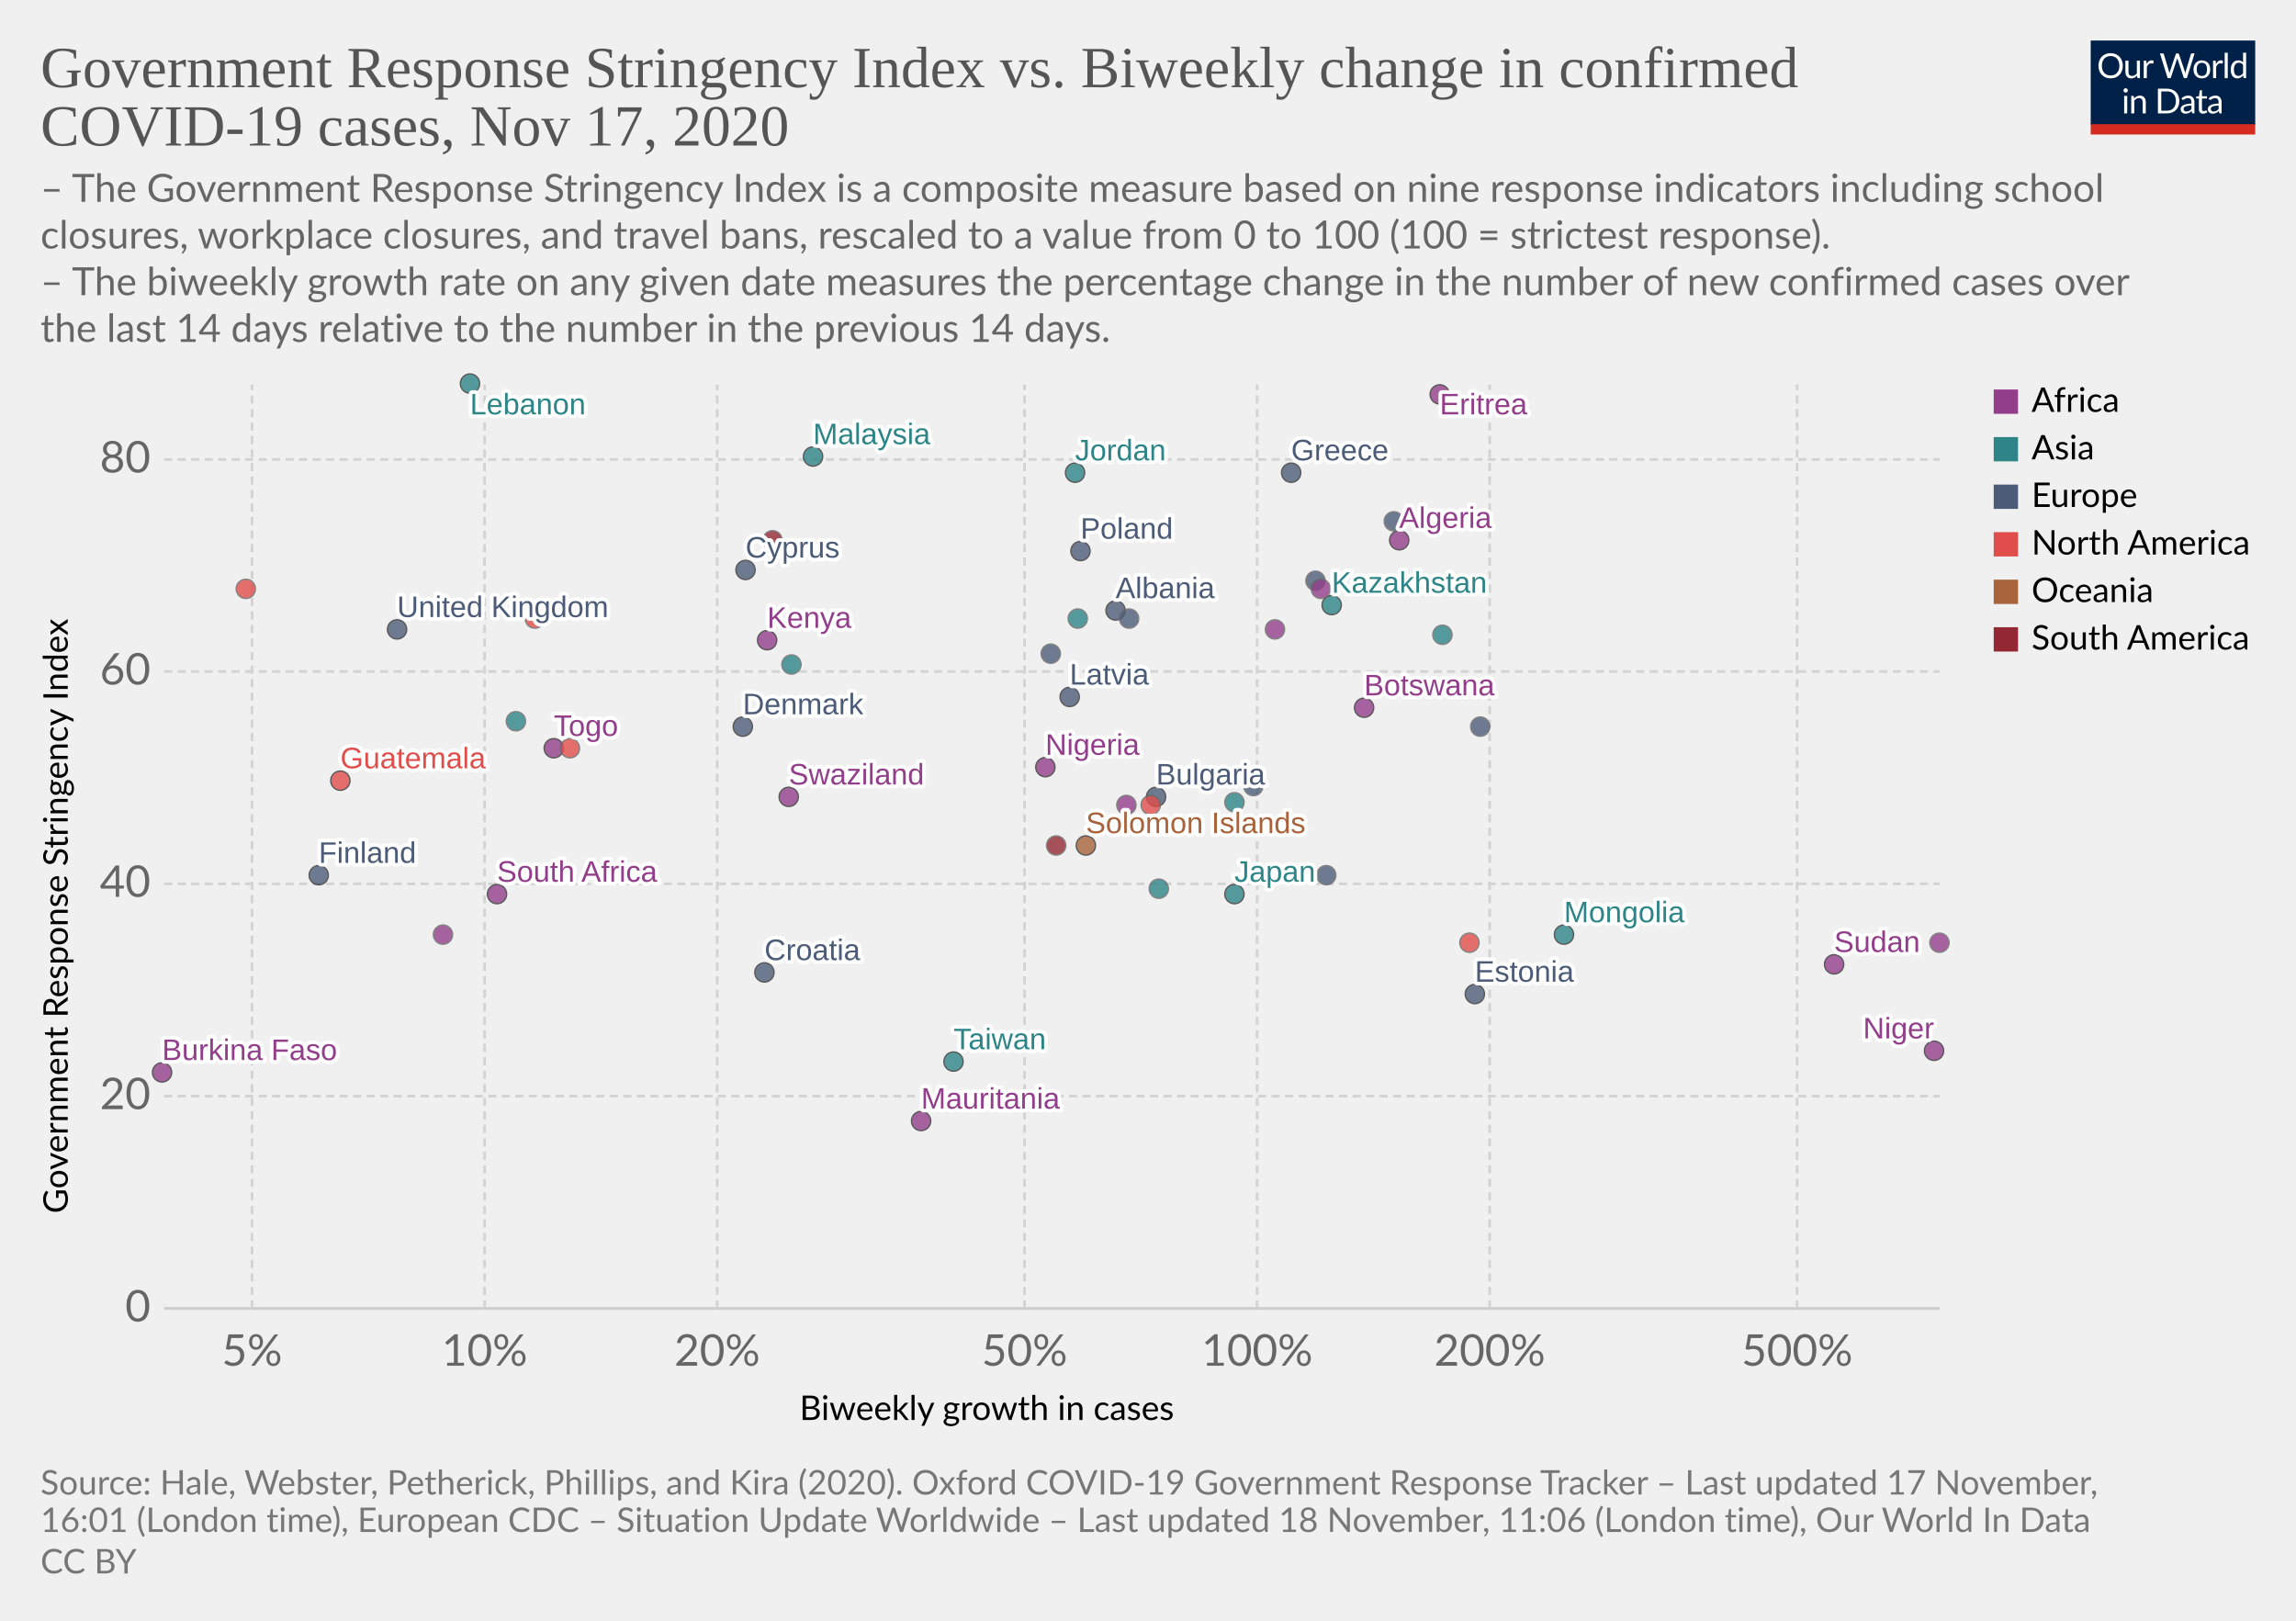
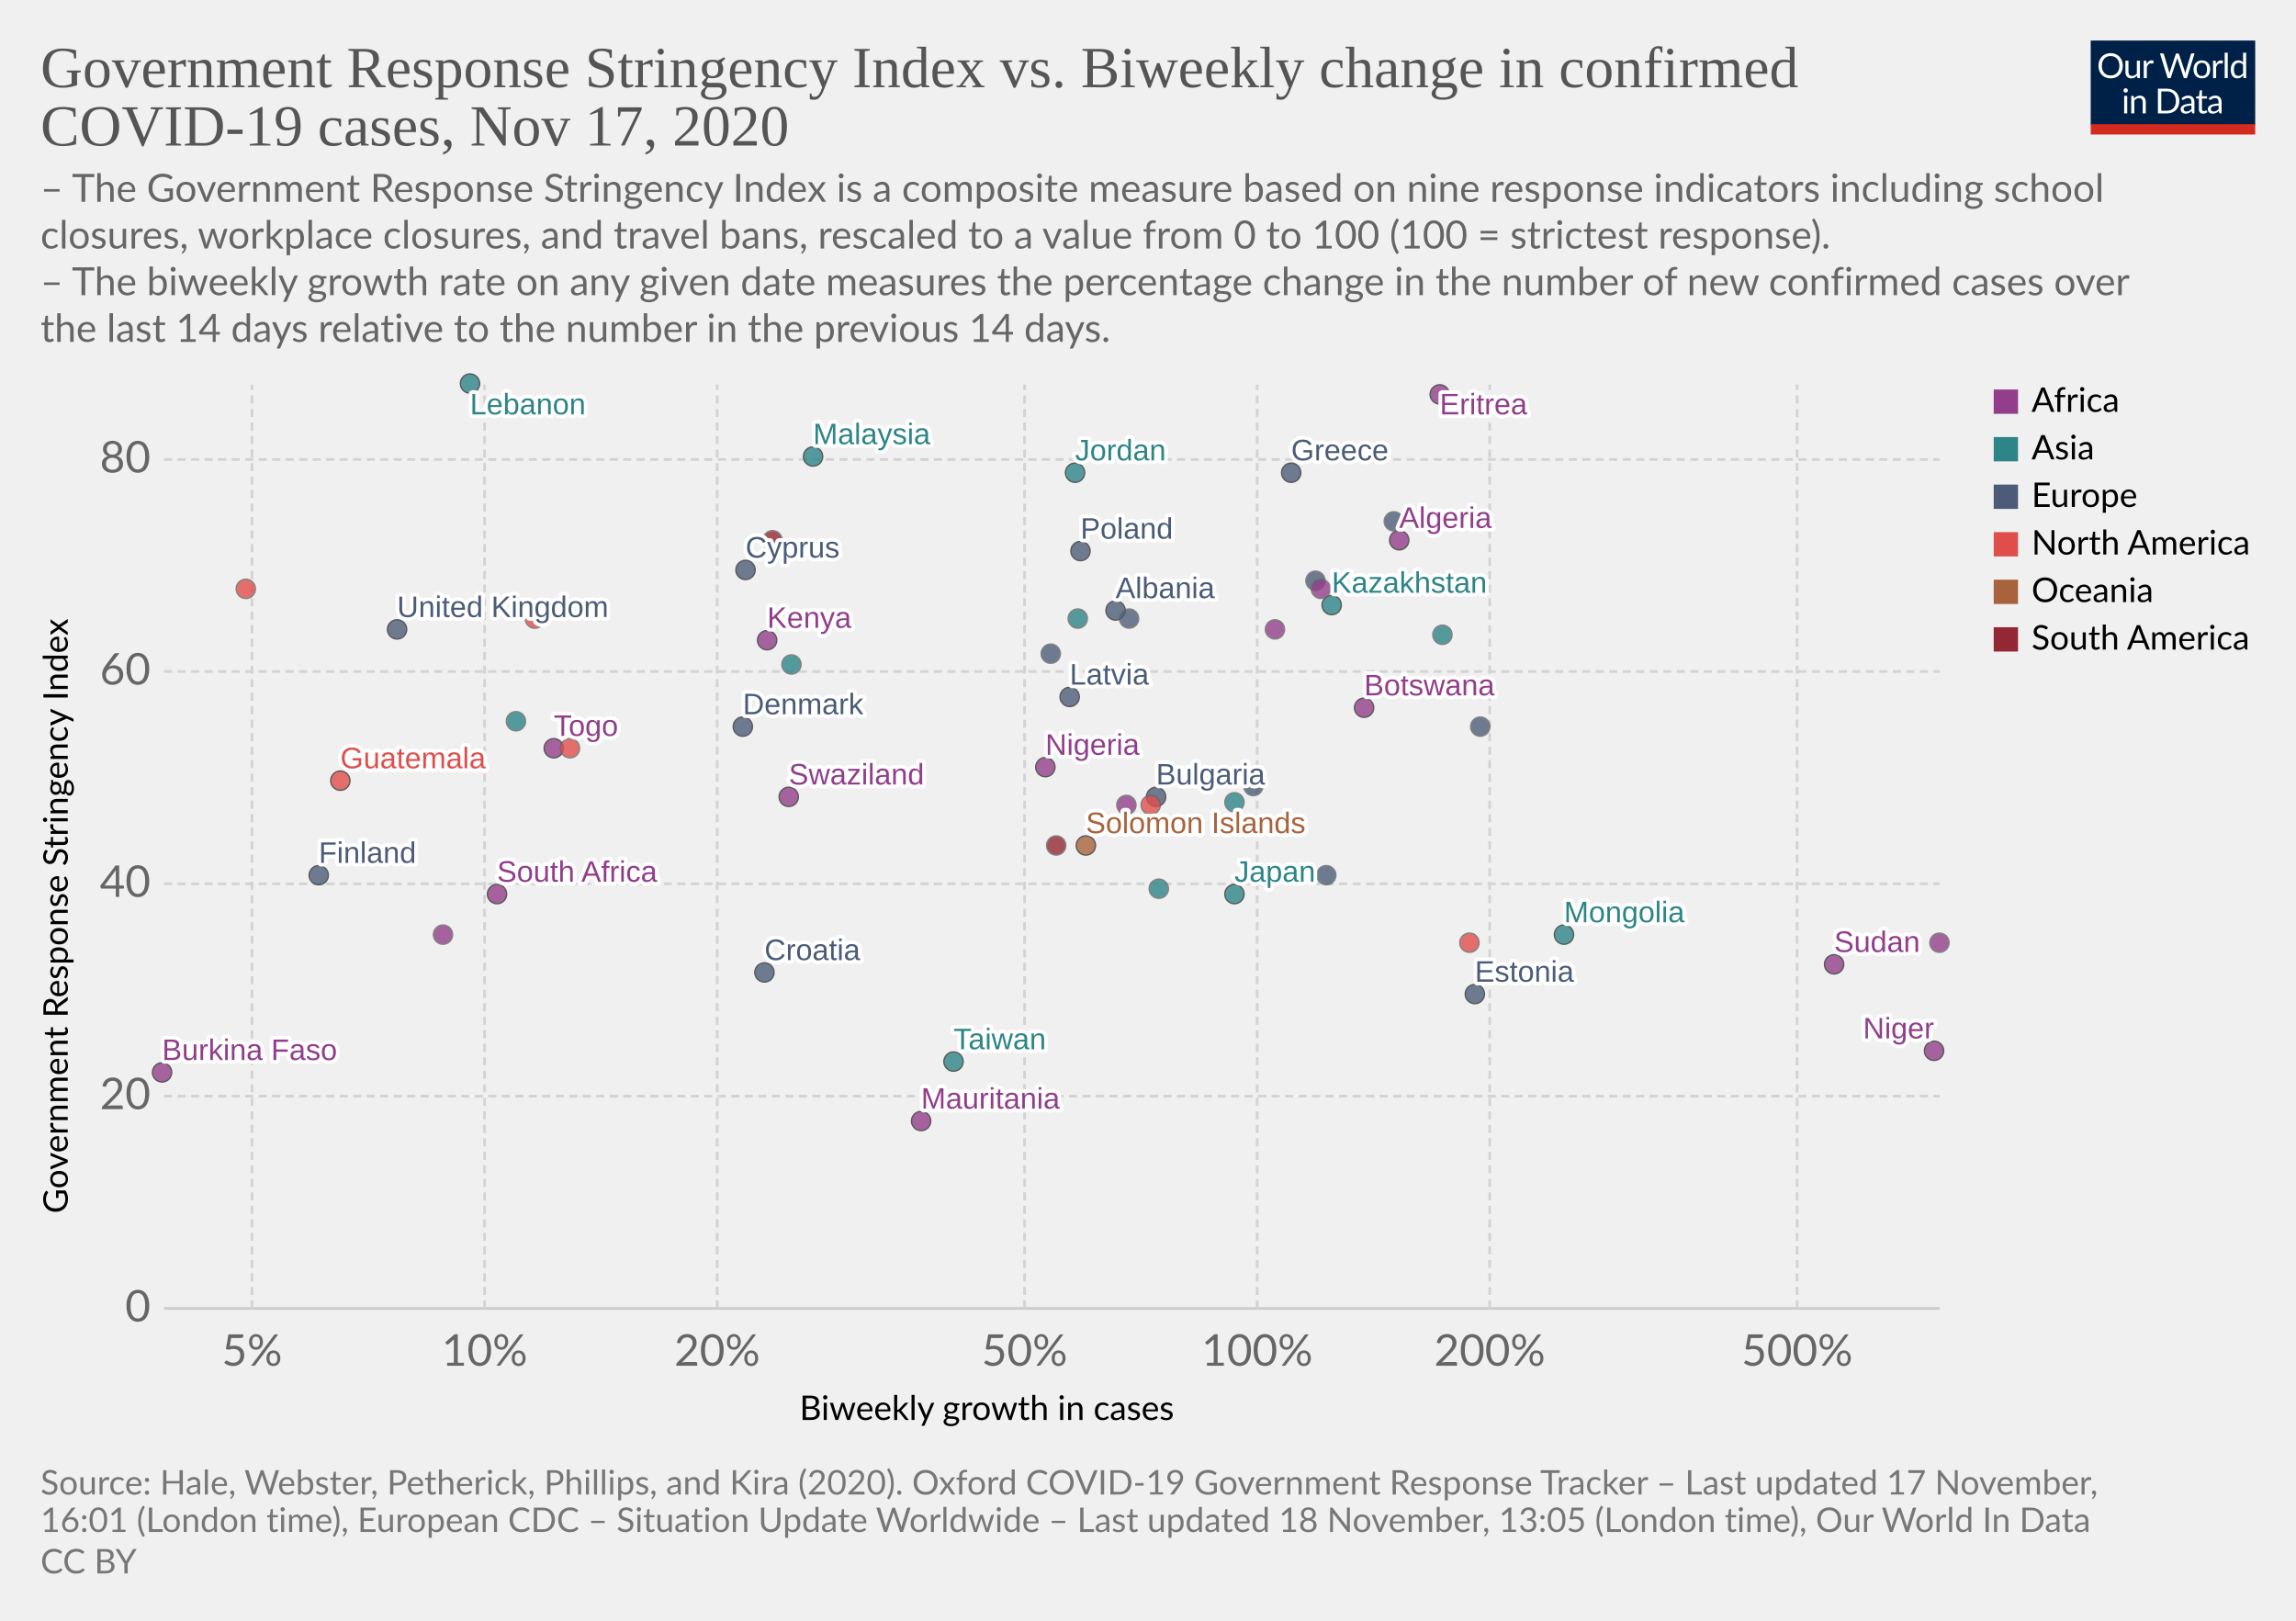
<svg xmlns="http://www.w3.org/2000/svg" version="1.1" style="background-color:#fff;-webkit-font-smoothing:antialiased" width="850" height="600" viewBox="0 0 850 600" font-family="Lato,'Helvetica Neue',Helvetica,Arial,sans-serif" font-size="18" text-rendering="optimizeLegibility">
  <g class="HeaderView">
    <g transform="matrix(.29 0 0 .29 774 15)">
      <svg width="210" height="120" viewBox="0 0 210 120" fill="none">
        <g clip-path="url(#clip0)">
          <path d="M0 0h210v107.89H0V0z" fill="#002147" />
          <path d="M40.98 32.25c0 2.36-.38 4.53-1.12 6.51a14.26 14.26 0 01-8.1 8.4c-1.9.78-4.02 1.17-6.34 1.17a16.6 16.6 0 01-6.33-1.17 14.31 14.31 0 01-8.08-8.4 18.29 18.29 0 01-1.12-6.51c0-2.36.38-4.53 1.12-6.5a14.32 14.32 0 018.07-8.44c1.92-.8 4.03-1.19 6.34-1.19 2.32 0 4.43.4 6.34 1.19 1.92.8 3.56 1.9 4.93 3.34a14.87 14.87 0 013.17 5.1 18.1 18.1 0 011.12 6.5zm-4.38 0c0-1.94-.26-3.68-.8-5.22a10.91 10.91 0 00-2.24-3.89 9.68 9.68 0 00-3.52-2.46 11.95 11.95 0 00-4.62-.86c-1.68 0-3.21.28-4.6.86a9.88 9.88 0 00-3.54 2.46 10.91 10.91 0 00-2.24 3.9c-.53 1.53-.8 3.27-.8 5.2 0 1.94.27 3.68.8 5.22a11.17 11.17 0 002.24 3.9 10.01 10.01 0 003.55 2.44c1.38.56 2.9.83 4.6.83 1.7 0 3.24-.27 4.61-.83a9.8 9.8 0 003.52-2.44 11.17 11.17 0 002.25-3.9c.53-1.54.8-3.28.8-5.21zm26.22-6.54V48H60.5c-.56 0-.9-.27-1.05-.81l-.31-2.4a12.45 12.45 0 01-3.26 2.6c-1.2.64-2.58.96-4.13.96-1.22 0-2.3-.2-3.24-.6a6.52 6.52 0 01-2.33-1.7 7.37 7.37 0 01-1.43-2.67c-.3-1.04-.46-2.2-.46-3.45V25.7h3.91v14.22c0 1.68.38 2.99 1.15 3.91.77.93 1.96 1.39 3.54 1.39 1.16 0 2.24-.27 3.23-.82a10.42 10.42 0 002.8-2.28V25.7h3.91zm8.61 4.47a9.94 9.94 0 012.6-3.56 5.64 5.64 0 013.76-1.3c.47 0 .92.05 1.34.15.44.1.83.27 1.17.49l-.3 2.92c-.09.37-.3.55-.66.55-.2 0-.5-.04-.9-.13a6.21 6.21 0 00-3.24.18c-.54.2-1.03.5-1.47.92-.42.4-.81.9-1.17 1.5-.33.58-.64 1.26-.92 2.02V48H67.7V25.71h2.25c.42 0 .72.08.88.25.16.16.27.44.33.83l.26 3.39zm61.16-13.7L122.75 48h-3.82l-7.99-24.05a21.95 21.95 0 01-.42-1.58 38.36 38.36 0 01-.44 1.58L102.05 48h-3.83L88.4 16.47h3.54c.38 0 .7.1.95.29.26.2.43.43.5.73l6.52 21.9c.1.4.2.83.28 1.28.1.46.2.94.29 1.46l.3-1.46c.12-.47.25-.9.38-1.27l7.41-21.91c.1-.25.26-.48.51-.69.27-.22.58-.33.95-.33h1.23c.38 0 .69.1.92.29.24.2.41.43.53.73l7.4 21.9a28.4 28.4 0 01.68 2.62 29.52 29.52 0 01.52-2.61l6.54-21.91c.07-.27.23-.5.48-.7.27-.21.58-.32.95-.32h3.32zm9.35 8.88c1.63 0 3.1.27 4.4.82a9.43 9.43 0 015.46 5.94c.5 1.4.74 2.98.74 4.73 0 1.76-.25 3.34-.74 4.75a9.43 9.43 0 01-5.46 5.92c-1.3.52-2.77.79-4.4.79-1.64 0-3.12-.27-4.44-.8a9.42 9.42 0 01-3.35-2.3c-.92-1-1.63-2.2-2.13-3.61-.49-1.41-.73-3-.73-4.75s.24-3.33.73-4.73c.5-1.43 1.2-2.64 2.13-3.63a9.4 9.4 0 013.35-2.31c1.32-.55 2.8-.82 4.44-.82zm0 19.89c2.2 0 3.84-.73 4.93-2.2 1.08-1.48 1.63-3.54 1.63-6.18 0-2.66-.55-4.72-1.63-6.2-1.09-1.49-2.73-2.23-4.93-2.23-1.12 0-2.09.2-2.93.57a5.7 5.7 0 00-2.06 1.65 7.5 7.5 0 00-1.24 2.67c-.26 1.04-.4 2.22-.4 3.54 0 2.64.55 4.7 1.64 6.18 1.1 1.47 2.76 2.2 4.99 2.2zm17.97-15.07a9.94 9.94 0 012.6-3.56 5.64 5.64 0 013.76-1.3c.47 0 .91.05 1.34.15.44.1.83.27 1.16.49l-.28 2.92c-.09.37-.31.55-.66.55-.2 0-.5-.04-.9-.13a6.2 6.2 0 00-3.24.18c-.54.2-1.03.5-1.47.92-.43.4-.82.9-1.17 1.5a13.1 13.1 0 00-.92 2.02V48h-3.94V25.71h2.24c.43 0 .72.08.88.25.17.16.28.44.33.83l.27 3.39zm15.04-14.59V48h-3.92V15.6h3.92zm19.55 15.43a6.22 6.22 0 00-2.38-2.05 6.7 6.7 0 00-2.86-.6c-2.07 0-3.66.75-4.77 2.23-1.12 1.48-1.68 3.6-1.68 6.33 0 1.46.13 2.7.38 3.74a7.29 7.29 0 001.1 2.56 4.35 4.35 0 001.78 1.45c.7.3 1.5.46 2.4.46 1.29 0 2.41-.3 3.36-.88a9.6 9.6 0 002.67-2.49V31.02zm3.91-15.43V48h-2.33c-.56 0-.9-.27-1.06-.81l-.35-2.71a12.13 12.13 0 01-3.25 2.77 8.28 8.28 0 01-4.23 1.06 7.31 7.31 0 01-6.14-2.9c-.73-.96-1.3-2.15-1.69-3.57a18.35 18.35 0 01.07-9.48 11.29 11.29 0 011.89-3.7 8.7 8.7 0 017.06-3.34 7.96 7.96 0 016.12 2.62V15.59h3.91zM46.61 70.71V93H42.7V70.71h3.91zm.84-7c0 .39-.08.75-.24 1.09a2.81 2.81 0 01-1.52 1.47 2.67 2.67 0 01-2.16 0 2.9 2.9 0 01-1.45-1.47 2.67 2.67 0 010-2.16c.15-.35.35-.65.6-.9.25-.27.53-.47.85-.62a2.67 2.67 0 012.16 0c.35.15.65.35.9.62.27.25.47.55.62.9.16.34.24.7.24 1.08zm7.97 10.24c.49-.54 1-1.04 1.54-1.48a9.85 9.85 0 013.66-1.84 8.96 8.96 0 015.43.35c.94.4 1.72.97 2.33 1.71a7.36 7.36 0 011.43 2.67c.32 1.04.49 2.19.49 3.45V93h-3.94V78.81c0-1.69-.4-3-1.17-3.92-.76-.93-1.93-1.4-3.5-1.4a6.6 6.6 0 00-3.25.83c-1 .56-1.92 1.31-2.77 2.27V93h-3.94V70.71h2.35c.56 0 .9.28 1.04.82l.3 2.42zm57.7 3.3c0 2.36-.37 4.5-1.11 6.44a14.3 14.3 0 01-3.17 4.98 14.1 14.1 0 01-4.93 3.2c-1.9.76-4.02 1.13-6.33 1.13H85.8V61.47h11.77c2.31 0 4.42.39 6.33 1.15a13.8 13.8 0 018.1 8.18 17.75 17.75 0 011.12 6.45zm-4.37 0c0-1.94-.26-3.67-.8-5.2a10.94 10.94 0 00-2.23-3.87 9.57 9.57 0 00-3.53-2.42 12.23 12.23 0 00-4.61-.83h-7.5v24.62h7.5c1.7 0 3.24-.28 4.61-.84a9.7 9.7 0 003.53-2.4 10.94 10.94 0 002.24-3.87c.53-1.53.8-3.26.8-5.2zm19.8 5.72c-1.8.06-3.34.2-4.62.44-1.26.22-2.3.51-3.1.88-.8.36-1.37.8-1.74 1.3-.35.5-.53 1.05-.53 1.67 0 .58.1 1.1.3 1.52a3 3 0 00.76 1.05c.34.27.73.46 1.17.6.45.11.94.17 1.45.17a7.28 7.28 0 003.5-.81 11.95 11.95 0 002.82-2.2v-4.62zm-12.65-9.11a12.73 12.73 0 013.98-2.66c1.43-.59 3-.88 4.73-.88 1.25 0 2.36.2 3.33.61a6.81 6.81 0 013.94 4.38c.33 1.04.5 2.19.5 3.43V93h-1.74a1.8 1.8 0 01-.88-.18c-.2-.13-.36-.38-.48-.74l-.44-2.12c-.59.55-1.16 1.03-1.72 1.46a9.48 9.48 0 01-3.74 1.7c-.69.15-1.46.23-2.3.23-.87 0-1.69-.12-2.45-.35a5.34 5.34 0 01-3.34-2.93 6.64 6.64 0 01-.49-2.64c0-.88.25-1.72.73-2.53a6.33 6.33 0 012.35-2.17c1.09-.63 2.5-1.15 4.25-1.54 1.75-.41 3.89-.65 6.42-.7v-1.75c0-1.73-.37-3.03-1.12-3.91-.75-.9-1.84-1.34-3.28-1.34-.97 0-1.78.12-2.44.37-.64.23-1.2.5-1.7.81l-1.23.82c-.33.23-.67.35-1 .35-.27 0-.5-.07-.69-.2a2.1 2.1 0 01-.48-.53l-.7-1.25zm27.67 19.5c-1.76 0-3.12-.5-4.07-1.48-.94-.98-1.41-2.4-1.41-4.25V74h-2.68a.9.9 0 01-.6-.2c-.16-.14-.24-.36-.24-.66v-1.56l3.65-.46.9-6.89a.9.9 0 01.29-.52.88.88 0 01.62-.22H142v7.67h6.44V74H142v13.38c0 .94.22 1.63.68 2.09.45.45 1.04.68 1.76.68a3.21 3.21 0 001.85-.53l.55-.35c.16-.12.3-.18.41-.18.2 0 .4.13.55.38l1.15 1.87a7.45 7.45 0 01-2.44 1.5c-.96.35-1.94.52-2.95.52zm19.68-10.4c-1.8.07-3.34.21-4.62.45-1.26.22-2.3.51-3.1.88-.8.36-1.37.8-1.74 1.3-.35.5-.53 1.05-.53 1.67 0 .58.1 1.1.3 1.52.18.42.44.77.76 1.05.34.27.73.46 1.17.6.45.11.94.17 1.45.17a7.3 7.3 0 003.5-.81 12.04 12.04 0 002.82-2.2v-4.62zm-12.65-9.1a12.72 12.72 0 013.99-2.66c1.42-.59 3-.88 4.72-.88 1.25 0 2.36.2 3.33.61a6.81 6.81 0 013.94 4.38c.33 1.04.5 2.19.5 3.43V93h-1.74a1.8 1.8 0 01-.88-.18c-.2-.13-.36-.38-.48-.74l-.44-2.12c-.59.55-1.16 1.03-1.72 1.46a9.48 9.48 0 01-3.74 1.7c-.69.15-1.46.23-2.3.23-.87 0-1.69-.12-2.45-.35a5.33 5.33 0 01-3.34-2.93 6.62 6.62 0 01-.49-2.64c0-.88.25-1.72.73-2.53a6.33 6.33 0 012.35-2.17c1.09-.63 2.5-1.15 4.25-1.54a31.2 31.2 0 016.42-.7v-1.75c0-1.73-.37-3.03-1.12-3.91-.75-.9-1.84-1.34-3.28-1.34-.97 0-1.78.12-2.44.37-.64.23-1.2.5-1.7.81-.46.3-.87.57-1.22.82-.34.23-.68.35-1.02.35-.26 0-.49-.07-.68-.2a1.88 1.88 0 01-.48-.53l-.7-1.25z" fill="#fff" />
          <path fill="#D42B21" d="M0 106.79h210V120H0z" />
        </g>
        <defs>
          <clipPath id="clip0">
            <path fill="#fff" d="M0 0h210v120H0z" />
          </clipPath>
        </defs>
      </svg>
    </g>
    <a href="https://ourworldindata.org/grapher/government-response-stringency-index-vs-biweekly-change-in-confirmed-covid-19-cases?time=latest" target="_blank" rel="noopener" font-family="&quot;Playfair Display&quot;,Georgia,&quot;Times New Roman&quot;,serif">
      <text font-size="21.6" x="15" y="32.3" fill="#555">
        <tspan x="15" y="32.28">Government Response Stringency Index vs. Biweekly change in confirmed</tspan>
        <tspan x="15" y="53.88">COVID-19 cases, Nov 17, 2020</tspan>
      </text>
    </a>
    <text font-size="14.4" x="15" y="74.7" fill="#666">
      <tspan x="15" y="74.72">– The Government Response Stringency Index is a composite measure based on nine response indicators including school</tspan>
      <tspan x="15" y="92">closures, workplace closures, and travel bans, rescaled to a value from 0 to 100 (100 = strictest response).</tspan>
      <tspan x="15" y="109.28"> – The biweekly growth rate on any given date measures the percentage change in the number of new confirmed cases over</tspan>
      <tspan x="15" y="126.56">the last 14 days relative to the number in the previous 14 days.</tspan>
    </text>
  </g>
  <g class="ScatterPlot">
    <g class="DualAxisView">
      <g class="HorizontalAxis">
        <text font-size="12.6" x="296" y="525.7">
          <tspan x="295.99" y="525.68">Biweekly growth in cases</tspan>
        </text>
        <text x="93.3" y="505.6" fill="#666" text-anchor="middle" font-size="16.2">5%</text>
        <text x="179.4" y="505.6" fill="#666" text-anchor="middle" font-size="16.2">10%</text>
        <text x="265.5" y="505.6" fill="#666" text-anchor="middle" font-size="16.2">20%</text>
        <text x="379.3" y="505.6" fill="#666" text-anchor="middle" font-size="16.2">50%</text>
        <text x="465.4" y="505.6" fill="#666" text-anchor="middle" font-size="16.2">100%</text>
        <text x="551.5" y="505.6" fill="#666" text-anchor="middle" font-size="16.2">200%</text>
        <text x="665.3" y="505.6" fill="#666" text-anchor="middle" font-size="16.2">500%</text>
      </g>
      <g class="VerticalAxis">
        <text font-size="12.6" x="-449.2" y="25.1" transform="rotate(-90)">
          <tspan x="-449.2" y="25.08">Government Response Stringency Index</tspan>
        </text>
        <text x="55.74" y="484.4" fill="#666" dominant-baseline="middle" text-anchor="end" font-size="16.2">0</text>
        <text x="55.74" y="405.8" fill="#666" dominant-baseline="middle" text-anchor="end" font-size="16.2">20</text>
        <text x="55.74" y="327.2" fill="#666" dominant-baseline="middle" text-anchor="end" font-size="16.2">40</text>
        <text x="55.74" y="248.6" fill="#666" dominant-baseline="middle" text-anchor="end" font-size="16.2">60</text>
        <text x="55.74" y="170.1" fill="#666" dominant-baseline="middle" text-anchor="end" font-size="16.2">80</text>
      </g>
      <g class="AxisGridLines horizontalLines">
        <path stroke="#ccc" d="M60.74 484.4h657.35" />
        <path stroke="#d3d3d3" stroke-dasharray="3,2" d="M60.74 405.8h657.35M60.74 327.2h657.35M60.74 248.6h657.35M60.74 170.1h657.35" />
      </g>
      <g class="AxisGridLines verticalLines" stroke="#d3d3d3" stroke-dasharray="3,2">
        <path d="M93.3 484.4v-342M179.4 484.4v-342M265.5 484.4v-342M379.3 484.4v-342M465.4 484.4v-342M551.5 484.4v-342M665.3 484.4v-342" />
      </g>
    </g>
    <g class="PointsWithLabels clickable" clip-path="url(#a)" font-family="Arial, sans-serif">
      <path fill="rgba(255,255,255,0)" d="M60.74 142.4h657.35v342H60.74z" />
      <defs>
        <clipPath id="a">
          <path d="M50.74 132.4h677.35v362H50.74z" />
        </clipPath>
      </defs>
      <g class="key-United-Kingdom_0">
        <circle cx="147" cy="233" r="3.57" fill="#4C5C78" opacity=".8" stroke="#333" stroke-width=".5" />
      </g>
      <g class="key-Poland_0">
        <circle cx="400" cy="204" r="3.57" fill="#4C5C78" opacity=".8" stroke="#333" stroke-width=".5" />
      </g>
      <g class="key-Japan_0">
        <circle cx="457" cy="331" r="3.57" fill="#2D8587" opacity=".8" stroke="#333" stroke-width=".5" />
      </g>
      <g class="key-Albania_0">
        <circle cx="413" cy="226" r="3.57" fill="#4C5C78" opacity=".8" stroke="#333" stroke-width=".5" />
      </g>
      <g class="key-Algeria_0">
        <circle cx="518" cy="200" r="3.57" fill="#923E8B" opacity=".8" stroke="#333" stroke-width=".5" />
      </g>
      <g class="key-Mongolia_0">
        <circle cx="579" cy="346" r="3.57" fill="#2D8587" opacity=".8" stroke="#333" stroke-width=".5" />
      </g>
      <g class="key-Mauritania_0">
        <circle cx="341" cy="415" r="3.57" fill="#923E8B" opacity=".8" stroke="#333" stroke-width=".5" />
      </g>
      <g class="key-Malaysia_0">
        <circle cx="301" cy="169" r="3.57" fill="#2D8587" opacity=".8" stroke="#333" stroke-width=".5" />
      </g>
      <g class="key-Lithuania_0">
        <circle cx="487" cy="215" r="3.57" fill="#4C5C78" opacity=".8" stroke="#666" stroke-width=".5" />
      </g>
      <g class="key-Latvia_0">
        <circle cx="396" cy="258" r="3.57" fill="#4C5C78" opacity=".8" stroke="#333" stroke-width=".5" />
      </g>
      <g class="key-Lebanon_0">
        <circle cx="174" cy="142" r="3.57" fill="#2D8587" opacity=".8" stroke="#333" stroke-width=".5" />
      </g>
      <g class="key-Kenya_0">
        <circle cx="284" cy="237" r="3.57" fill="#923E8B" opacity=".8" stroke="#333" stroke-width=".5" />
      </g>
      <g class="key-Jordan_0">
        <circle cx="398" cy="175" r="3.57" fill="#2D8587" opacity=".8" stroke="#333" stroke-width=".5" />
      </g>
      <g class="key-Kazakhstan_0">
        <circle cx="493" cy="224" r="3.57" fill="#2D8587" opacity=".8" stroke="#333" stroke-width=".5" />
      </g>
      <g class="key-Botswana_0">
        <circle cx="505" cy="262" r="3.57" fill="#923E8B" opacity=".8" stroke="#333" stroke-width=".5" />
      </g>
      <g class="key-Bulgaria_0">
        <circle cx="428" cy="295" r="3.57" fill="#4C5C78" opacity=".8" stroke="#333" stroke-width=".5" />
      </g>
      <g class="key-Burkina-Faso_0">
        <circle cx="60" cy="397" r="3.57" fill="#923E8B" opacity=".8" stroke="#333" stroke-width=".5" />
      </g>
      <g class="key-Serbia_0">
        <circle cx="548" cy="269" r="3.57" fill="#4C5C78" opacity=".8" stroke="#666" stroke-width=".5" />
      </g>
      <g class="key-Rwanda_0">
        <circle cx="472" cy="233" r="3.57" fill="#923E8B" opacity=".8" stroke="#666" stroke-width=".5" />
      </g>
      <g class="key-Romania_0">
        <circle cx="418" cy="229" r="3.57" fill="#4C5C78" opacity=".8" stroke="#666" stroke-width=".5" />
      </g>
      <g class="key-Puerto-Rico_0">
        <circle cx="91" cy="218" r="3.57" fill="#E04E4B" opacity=".8" stroke="#666" stroke-width=".5" />
      </g>
      <g class="key-Pakistan_0">
        <circle cx="457" cy="297" r="3.57" fill="#2D8587" opacity=".8" stroke="#666" stroke-width=".5" />
      </g>
      <g class="key-Norway_0">
        <circle cx="464" cy="291" r="3.57" fill="#4C5C78" opacity=".8" stroke="#666" stroke-width=".5" />
      </g>
      <g class="key-Nigeria_0">
        <circle cx="387" cy="284" r="3.57" fill="#923E8B" opacity=".8" stroke="#333" stroke-width=".5" />
      </g>
      <g class="key-Niger_0">
        <circle cx="716" cy="389" r="3.57" fill="#923E8B" opacity=".8" stroke="#333" stroke-width=".5" />
      </g>
      <g class="key-Estonia_0">
        <circle cx="546" cy="368" r="3.57" fill="#4C5C78" opacity=".8" stroke="#333" stroke-width=".5" />
      </g>
      <g class="key-Eritrea_0">
        <circle cx="533" cy="146" r="3.57" fill="#923E8B" opacity=".8" stroke="#333" stroke-width=".5" />
      </g>
      <g class="key-Dominican-Republic_0">
        <circle cx="198" cy="229" r="3.57" fill="#E04E4B" opacity=".8" stroke="#666" stroke-width=".5" />
      </g>
      <g class="key-Denmark_0">
        <circle cx="275" cy="269" r="3.57" fill="#4C5C78" opacity=".8" stroke="#333" stroke-width=".5" />
      </g>
      <g class="key-Cyprus_0">
        <circle cx="276" cy="211" r="3.57" fill="#4C5C78" opacity=".8" stroke="#333" stroke-width=".5" />
      </g>
      <g class="key-Croatia_0">
        <circle cx="283" cy="360" r="3.57" fill="#4C5C78" opacity=".8" stroke="#333" stroke-width=".5" />
      </g>
      <g class="key-Congo_0">
        <circle cx="417" cy="298" r="3.57" fill="#923E8B" opacity=".8" stroke="#666" stroke-width=".5" />
      </g>
      <g class="key-China_0">
        <circle cx="534" cy="235" r="3.57" fill="#2D8587" opacity=".8" stroke="#666" stroke-width=".5" />
      </g>
      <g class="key-Solomon-Islands_0">
        <circle cx="402" cy="313" r="3.57" fill="#A8633C" opacity=".8" stroke="#333" stroke-width=".5" />
      </g>
      <g class="key-Taiwan_0">
        <circle cx="353" cy="393" r="3.57" fill="#2D8587" opacity=".8" stroke="#333" stroke-width=".5" />
      </g>
      <g class="key-Dominica_0">
        <circle cx="544" cy="349" r="3.57" fill="#E04E4B" opacity=".8" stroke="#666" stroke-width=".5" />
      </g>
      <g class="key-Uruguay_0">
        <circle cx="391" cy="313" r="3.57" fill="#932834" opacity=".8" stroke="#666" stroke-width=".5" />
      </g>
      <g class="key-Ukraine_0">
        <circle cx="389" cy="242" r="3.57" fill="#4C5C78" opacity=".8" stroke="#666" stroke-width=".5" />
      </g>
      <g class="key-Turkey_0">
        <circle cx="293" cy="246" r="3.57" fill="#2D8587" opacity=".8" stroke="#666" stroke-width=".5" />
      </g>
      <g class="key-Togo_0">
        <circle cx="205" cy="277" r="3.57" fill="#923E8B" opacity=".8" stroke="#333" stroke-width=".5" />
      </g>
      <g class="key-Swaziland_0">
        <circle cx="292" cy="295" r="3.57" fill="#923E8B" opacity=".8" stroke="#333" stroke-width=".5" />
      </g>
      <g class="key-Sudan_0">
        <circle cx="679" cy="357" r="3.57" fill="#923E8B" opacity=".8" stroke="#333" stroke-width=".5" />
      </g>
      <g class="key-Zimbabwe_0">
        <circle cx="489" cy="218" r="3.57" fill="#923E8B" opacity=".8" stroke="#666" stroke-width=".5" />
      </g>
      <g class="key-South-Africa_0">
        <circle cx="184" cy="331" r="3.57" fill="#923E8B" opacity=".8" stroke="#333" stroke-width=".5" />
      </g>
      <g class="key-Somalia_0">
        <circle cx="718" cy="349" r="3.57" fill="#923E8B" opacity=".8" stroke="#666" stroke-width=".5" />
      </g>
      <g class="key-Vietnam_0">
        <circle cx="429" cy="329" r="3.57" fill="#2D8587" opacity=".8" stroke="#666" stroke-width=".5" />
      </g>
      <g class="key-Sri-Lanka_0">
        <circle cx="191" cy="267" r="3.57" fill="#2D8587" opacity=".8" stroke="#666" stroke-width=".5" />
      </g>
      <g class="key-Haiti_0">
        <circle cx="426" cy="298" r="3.57" fill="#E04E4B" opacity=".8" stroke="#666" stroke-width=".5" />
      </g>
      <g class="key-Guyana_0">
        <circle cx="286" cy="200" r="3.57" fill="#932834" opacity=".8" stroke="#666" stroke-width=".5" />
      </g>
      <g class="key-Guatemala_0">
        <circle cx="126" cy="289" r="3.57" fill="#E04E4B" opacity=".8" stroke="#333" stroke-width=".5" />
      </g>
      <g class="key-Greece_0">
        <circle cx="478" cy="175" r="3.57" fill="#4C5C78" opacity=".8" stroke="#333" stroke-width=".5" />
      </g>
      <g class="key-Georgia_0">
        <circle cx="399" cy="229" r="3.57" fill="#2D8587" opacity=".8" stroke="#666" stroke-width=".5" />
      </g>
      <g class="key-Finland_0">
        <circle cx="118" cy="324" r="3.57" fill="#4C5C78" opacity=".8" stroke="#333" stroke-width=".5" />
      </g>
      <g class="key-Kosovo_0">
        <circle cx="516" cy="193" r="3.57" fill="#4C5C78" opacity=".8" stroke="#666" stroke-width=".5" />
      </g>
      <g class="key-San-Marino_0">
        <circle cx="491" cy="324" r="3.57" fill="#4C5C78" opacity=".8" stroke="#666" stroke-width=".5" />
      </g>
      <g class="key-South-Sudan_0">
        <circle cx="164" cy="346" r="3.57" fill="#923E8B" opacity=".8" stroke="#666" stroke-width=".5" />
      </g>
      <g class="key-El-Salvador_0">
        <circle cx="211" cy="277" r="3.57" fill="#E04E4B" opacity=".8" stroke="#666" stroke-width=".5" />
      </g>
      <g class="backgroundLabels" fill="#333" font-size="11" font-weight="400">
        <text x="147" y="228.43" fill="#fff" stroke="#fff" stroke-linecap="round" stroke-linejoin="round" stroke-width=".25em">United Kingdom</text>
        <text x="147" y="228.43" fill="#4C5C78">United Kingdom</text>
        <text x="400" y="199.43" fill="#fff" stroke="#fff" stroke-linecap="round" stroke-linejoin="round" stroke-width=".25em">Poland</text>
        <text x="400" y="199.43" fill="#4C5C78">Poland</text>
        <text x="457" y="326.43" fill="#fff" stroke="#fff" stroke-linecap="round" stroke-linejoin="round" stroke-width=".25em">Japan</text>
        <text x="457" y="326.43" fill="#2D8587">Japan</text>
        <text x="413" y="221.43" fill="#fff" stroke="#fff" stroke-linecap="round" stroke-linejoin="round" stroke-width=".25em">Albania</text>
        <text x="413" y="221.43" fill="#4C5C78">Albania</text>
        <text x="518" y="195.43" fill="#fff" stroke="#fff" stroke-linecap="round" stroke-linejoin="round" stroke-width=".25em">Algeria</text>
        <text x="518" y="195.43" fill="#923E8B">Algeria</text>
        <text x="579" y="341.43" fill="#fff" stroke="#fff" stroke-linecap="round" stroke-linejoin="round" stroke-width=".25em">Mongolia</text>
        <text x="579" y="341.43" fill="#2D8587">Mongolia</text>
        <text x="341" y="410.43" fill="#fff" stroke="#fff" stroke-linecap="round" stroke-linejoin="round" stroke-width=".25em">Mauritania</text>
        <text x="341" y="410.43" fill="#923E8B">Mauritania</text>
        <text x="301" y="164.43" fill="#fff" stroke="#fff" stroke-linecap="round" stroke-linejoin="round" stroke-width=".25em">Malaysia</text>
        <text x="301" y="164.43" fill="#2D8587">Malaysia</text>
        <text x="396" y="253.43" fill="#fff" stroke="#fff" stroke-linecap="round" stroke-linejoin="round" stroke-width=".25em">Latvia</text>
        <text x="396" y="253.43" fill="#4C5C78">Latvia</text>
        <text x="174" y="153.4" fill="#fff" stroke="#fff" stroke-linecap="round" stroke-linejoin="round" stroke-width=".25em">Lebanon</text>
        <text x="174" y="153.4" fill="#2D8587">Lebanon</text>
        <text x="284" y="232.43" fill="#fff" stroke="#fff" stroke-linecap="round" stroke-linejoin="round" stroke-width=".25em">Kenya</text>
        <text x="284" y="232.43" fill="#923E8B">Kenya</text>
        <text x="398" y="170.43" fill="#fff" stroke="#fff" stroke-linecap="round" stroke-linejoin="round" stroke-width=".25em">Jordan</text>
        <text x="398" y="170.43" fill="#2D8587">Jordan</text>
        <text x="493" y="219.43" fill="#fff" stroke="#fff" stroke-linecap="round" stroke-linejoin="round" stroke-width=".25em">Kazakhstan</text>
        <text x="493" y="219.43" fill="#2D8587">Kazakhstan</text>
        <text x="505" y="257.43" fill="#fff" stroke="#fff" stroke-linecap="round" stroke-linejoin="round" stroke-width=".25em">Botswana</text>
        <text x="505" y="257.43" fill="#923E8B">Botswana</text>
        <text x="428" y="290.43" fill="#fff" stroke="#fff" stroke-linecap="round" stroke-linejoin="round" stroke-width=".25em">Bulgaria</text>
        <text x="428" y="290.43" fill="#4C5C78">Bulgaria</text>
        <text x="60" y="392.43" fill="#fff" stroke="#fff" stroke-linecap="round" stroke-linejoin="round" stroke-width=".25em">Burkina Faso</text>
        <text x="60" y="392.43" fill="#923E8B">Burkina Faso</text>
        <text x="387" y="279.43" fill="#fff" stroke="#fff" stroke-linecap="round" stroke-linejoin="round" stroke-width=".25em">Nigeria</text>
        <text x="387" y="279.43" fill="#923E8B">Nigeria</text>
        <text x="689.71" y="384.43" fill="#fff" stroke="#fff" stroke-linecap="round" stroke-linejoin="round" stroke-width=".25em">Niger</text>
        <text x="689.71" y="384.43" fill="#923E8B">Niger</text>
        <text x="546" y="363.43" fill="#fff" stroke="#fff" stroke-linecap="round" stroke-linejoin="round" stroke-width=".25em">Estonia</text>
        <text x="546" y="363.43" fill="#4C5C78">Estonia</text>
        <text x="533" y="153.4" fill="#fff" stroke="#fff" stroke-linecap="round" stroke-linejoin="round" stroke-width=".25em">Eritrea</text>
        <text x="533" y="153.4" fill="#923E8B">Eritrea</text>
        <text x="275" y="264.43" fill="#fff" stroke="#fff" stroke-linecap="round" stroke-linejoin="round" stroke-width=".25em">Denmark</text>
        <text x="275" y="264.43" fill="#4C5C78">Denmark</text>
        <text x="276" y="206.43" fill="#fff" stroke="#fff" stroke-linecap="round" stroke-linejoin="round" stroke-width=".25em">Cyprus</text>
        <text x="276" y="206.43" fill="#4C5C78">Cyprus</text>
        <text x="283" y="355.43" fill="#fff" stroke="#fff" stroke-linecap="round" stroke-linejoin="round" stroke-width=".25em">Croatia</text>
        <text x="283" y="355.43" fill="#4C5C78">Croatia</text>
        <text x="402" y="308.43" fill="#fff" stroke="#fff" stroke-linecap="round" stroke-linejoin="round" stroke-width=".25em">Solomon Islands</text>
        <text x="402" y="308.43" fill="#A8633C">Solomon Islands</text>
        <text x="353" y="388.43" fill="#fff" stroke="#fff" stroke-linecap="round" stroke-linejoin="round" stroke-width=".25em">Taiwan</text>
        <text x="353" y="388.43" fill="#2D8587">Taiwan</text>
        <text x="205" y="272.43" fill="#fff" stroke="#fff" stroke-linecap="round" stroke-linejoin="round" stroke-width=".25em">Togo</text>
        <text x="205" y="272.43" fill="#923E8B">Togo</text>
        <text x="292" y="290.43" fill="#fff" stroke="#fff" stroke-linecap="round" stroke-linejoin="round" stroke-width=".25em">Swaziland</text>
        <text x="292" y="290.43" fill="#923E8B">Swaziland</text>
        <text x="679" y="352.43" fill="#fff" stroke="#fff" stroke-linecap="round" stroke-linejoin="round" stroke-width=".25em">Sudan</text>
        <text x="679" y="352.43" fill="#923E8B">Sudan</text>
        <text x="184" y="326.43" fill="#fff" stroke="#fff" stroke-linecap="round" stroke-linejoin="round" stroke-width=".25em">South Africa</text>
        <text x="184" y="326.43" fill="#923E8B">South Africa</text>
        <text x="126" y="284.43" fill="#fff" stroke="#fff" stroke-linecap="round" stroke-linejoin="round" stroke-width=".25em">Guatemala</text>
        <text x="126" y="284.43" fill="#E04E4B">Guatemala</text>
        <text x="478" y="170.43" fill="#fff" stroke="#fff" stroke-linecap="round" stroke-linejoin="round" stroke-width=".25em">Greece</text>
        <text x="478" y="170.43" fill="#4C5C78">Greece</text>
        <text x="118" y="319.43" fill="#fff" stroke="#fff" stroke-linecap="round" stroke-linejoin="round" stroke-width=".25em">Finland</text>
        <text x="118" y="319.43" fill="#4C5C78">Finland</text>
      </g>
    </g>
    <g class="ScatterColorLegend clickable" cursor="pointer">
      <g class="legendMark">
        <path fill="#923E8B" d="M738.09 144.2h9v9h-9z" />
        <text font-size="12.6" x="752.1" y="152.5">
          <tspan x="752.09" y="152.48">Africa</tspan>
        </text>
      </g>
      <g class="legendMark">
        <path fill="#2D8587" d="M738.09 161.8h9v9h-9z" />
        <text font-size="12.6" x="752.1" y="170.1">
          <tspan x="752.09" y="170.08">Asia</tspan>
        </text>
      </g>
      <g class="legendMark">
        <path fill="#4C5C78" d="M738.09 179.4h9v9h-9z" />
        <text font-size="12.6" x="752.1" y="187.7">
          <tspan x="752.09" y="187.68">Europe</tspan>
        </text>
      </g>
      <g class="legendMark">
        <path fill="#E04E4B" d="M738.09 197h9v9h-9z" />
        <text font-size="12.6" x="752.1" y="205.3">
          <tspan x="752.09" y="205.28">North America</tspan>
        </text>
      </g>
      <g class="legendMark">
        <path fill="#A8633C" d="M738.09 214.6h9v9h-9z" />
        <text font-size="12.6" x="752.1" y="222.9">
          <tspan x="752.09" y="222.88">Oceania</tspan>
        </text>
      </g>
      <g class="legendMark">
        <path fill="#932834" d="M738.09 232.2h9v9h-9z" />
        <text font-size="12.6" x="752.1" y="240.5">
          <tspan x="752.09" y="240.48">South America</tspan>
        </text>
      </g>
    </g>
  </g>
  <g class="SourcesFooter" fill="#777">
    <g class="clickable" fill="#777">
      <text font-size="12.6" x="15" y="553.3">
        <tspan x="15" y="553.28">Source: Hale, Webster, Petherick, Phillips, and Kira (2020). Oxford COVID-19 Government Response Tracker – Last updated 17 November,</tspan>
-         <tspan x="15" y="567.14">16:01 (London time), European CDC – Situation Update Worldwide – Last updated 18 November, 11:06 (London time), Our World In Data</tspan>
+         <tspan x="15" y="567.14">16:01 (London time), European CDC – Situation Update Worldwide – Last updated 18 November, 13:05 (London time), Our World In Data</tspan>
      </text>
    </g>
    <text font-size="12.6" x="15" y="582.5">
      <tspan x="15" y="582.48">
        <a class="cclogo" href="http://creativecommons.org/licenses/by/4.0/deed.en_US" target="_blank" fill="#777">CC BY</a>
      </tspan>
    </text>
  </g>
</svg>
